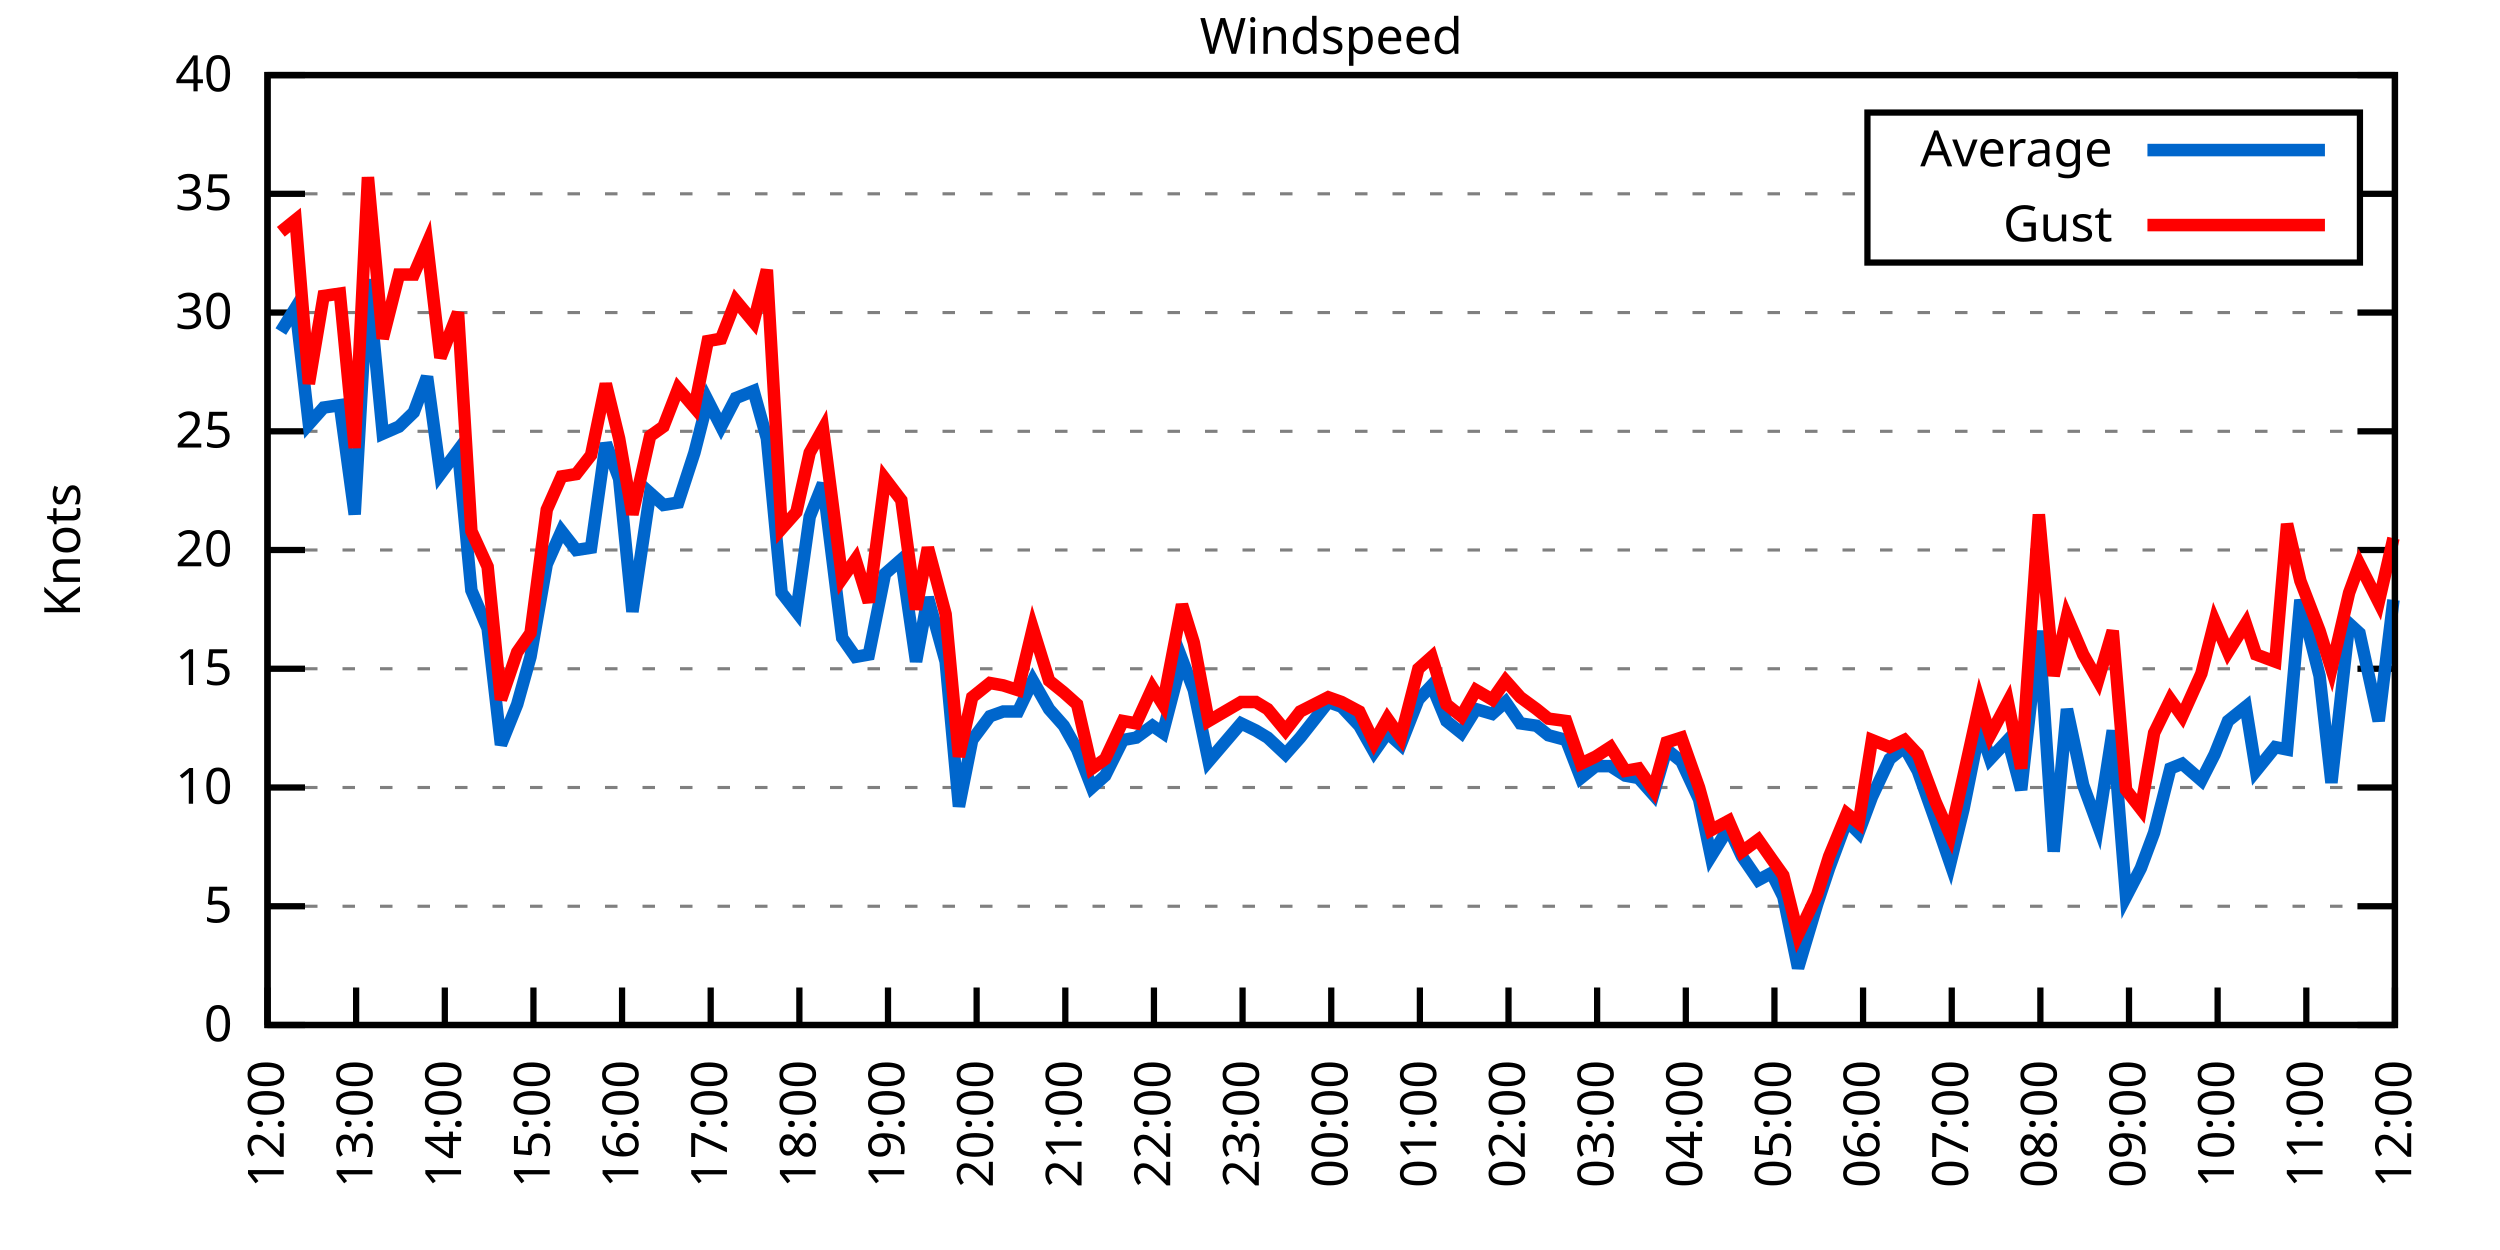
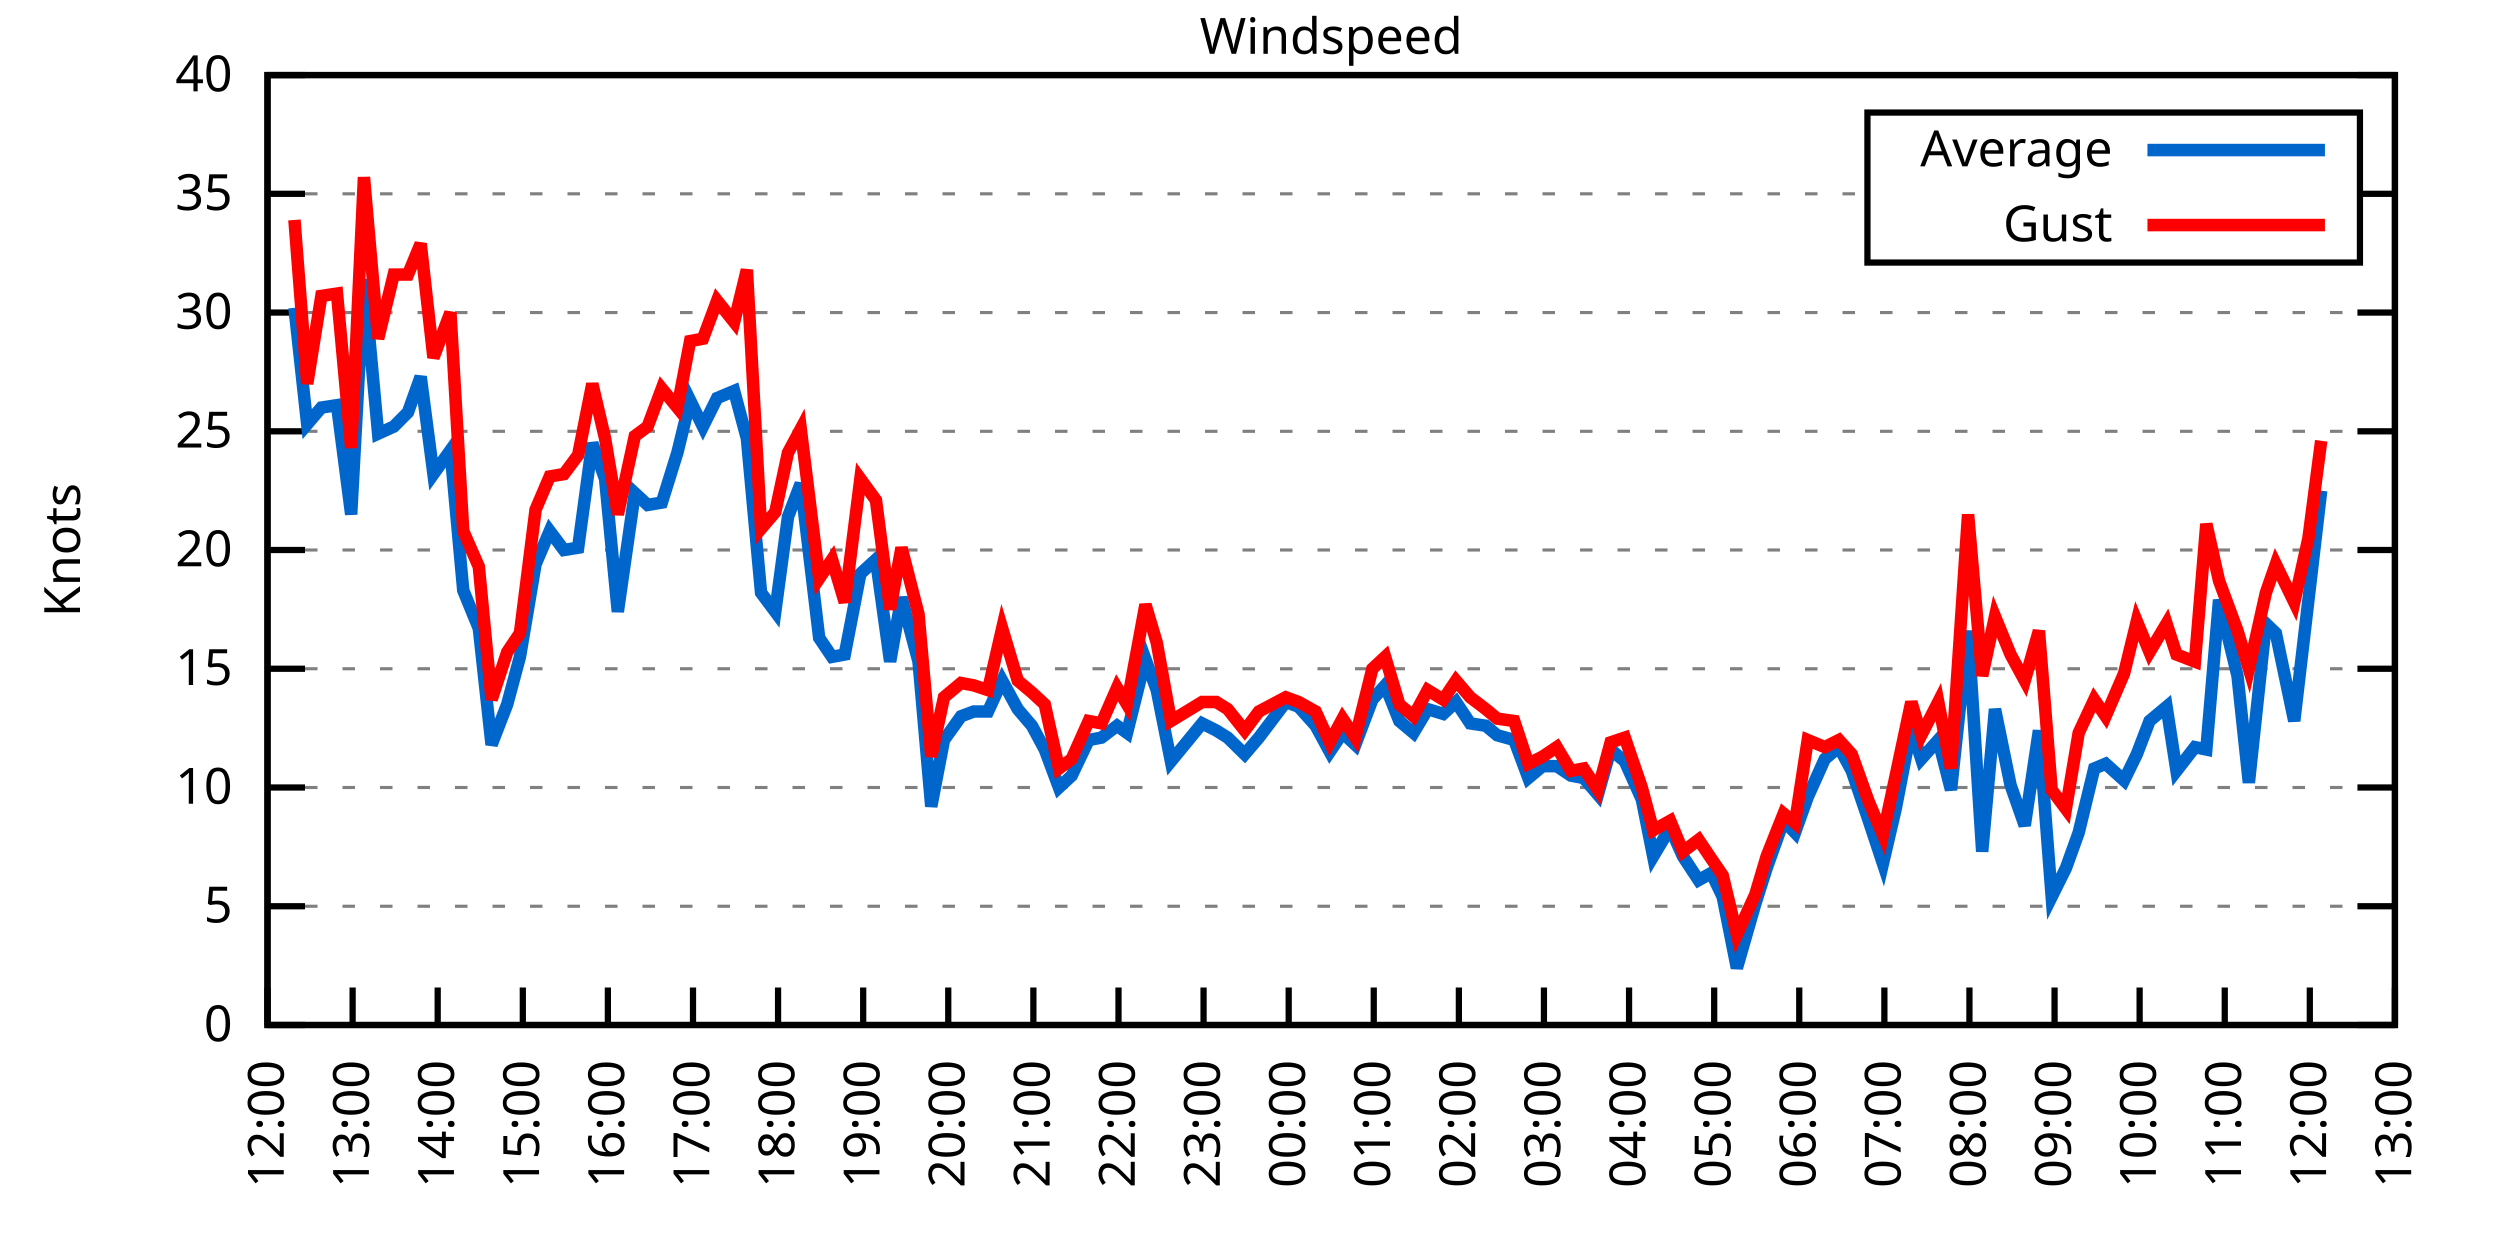
<svg xmlns="http://www.w3.org/2000/svg" xmlns:xlink="http://www.w3.org/1999/xlink" width="400" height="200" viewBox="0 0 400 200">
  <g id="gnuplot_canvas">
    <rect x="0" y="0" width="400" height="200" fill="none" />
    <defs>
      <circle id="gpDot" r="0.5" stroke-width="0.5" stroke="currentColor" />
      <path id="gpPt0" stroke-width="0.333" stroke="currentColor" d="M-1,0 h2 M0,-1 v2" />
      <path id="gpPt1" stroke-width="0.333" stroke="currentColor" d="M-1,-1 L1,1 M1,-1 L-1,1" />
      <path id="gpPt2" stroke-width="0.333" stroke="currentColor" d="M-1,0 L1,0 M0,-1 L0,1 M-1,-1 L1,1 M-1,1 L1,-1" />
      <rect id="gpPt3" stroke-width="0.333" stroke="currentColor" x="-1" y="-1" width="2" height="2" />
      <rect id="gpPt4" stroke-width="0.333" stroke="currentColor" fill="currentColor" x="-1" y="-1" width="2" height="2" />
      <circle id="gpPt5" stroke-width="0.333" stroke="currentColor" cx="0" cy="0" r="1" />
      <use xlink:href="#gpPt5" id="gpPt6" fill="currentColor" stroke="none" />
      <path id="gpPt7" stroke-width="0.333" stroke="currentColor" d="M0,-1.33 L-1.33,0.67 L1.33,0.67 z" />
      <use xlink:href="#gpPt7" id="gpPt8" fill="currentColor" stroke="none" />
      <use xlink:href="#gpPt7" id="gpPt9" stroke="currentColor" transform="rotate(180)" />
      <use xlink:href="#gpPt9" id="gpPt10" fill="currentColor" stroke="none" />
      <use xlink:href="#gpPt3" id="gpPt11" stroke="currentColor" transform="rotate(45)" />
      <use xlink:href="#gpPt11" id="gpPt12" fill="currentColor" stroke="none" />
      <path id="gpPt13" stroke-width="0.333" stroke="currentColor" d="M0,1.330 L1.265,0.411 L0.782,-1.067 L-0.782,-1.076 L-1.265,0.411 z" />
      <use xlink:href="#gpPt13" id="gpPt14" fill="currentColor" stroke="none" />
      <filter id="textbox" filterUnits="objectBoundingBox" x="0" y="0" height="1" width="1">
        <feFlood flood-color="white" flood-opacity="1" result="bgnd" />
        <feComposite in="SourceGraphic" in2="bgnd" operator="atop" />
      </filter>
      <filter id="greybox" filterUnits="objectBoundingBox" x="0" y="0" height="1" width="1">
        <feFlood flood-color="lightgrey" flood-opacity="1" result="grey" />
        <feComposite in="SourceGraphic" in2="grey" operator="atop" />
      </filter>
    </defs>
    <g fill="none" color="white" stroke="currentColor" stroke-width="1.00" stroke-linecap="butt" stroke-linejoin="miter">
</g>
    <g fill="none" color="black" stroke="currentColor" stroke-width="1.00" stroke-linecap="butt" stroke-linejoin="miter">
      <g stroke="none" shape-rendering="crispEdges">
        <polygon fill="rgb(255, 255, 255)" points="42.80,164.00 383.18,164.00 383.18,12.02 42.80,12.02 " />
      </g>
    </g>
    <g fill="none" color="black" stroke="currentColor" stroke-width="1.00" stroke-linecap="butt" stroke-linejoin="miter">
</g>
    <g fill="none" color="black" stroke="black" stroke-width="0.50" stroke-linecap="butt" stroke-linejoin="miter">
</g>
    <g fill="none" color="gray" stroke="currentColor" stroke-width="0.50" stroke-linecap="butt" stroke-linejoin="miter">
      <path stroke="gray" stroke-dasharray="2,4" class="gridline" d="M42.80,164.00 L383.19,164.00  " />
    </g>
    <g fill="none" color="gray" stroke="gray" stroke-width="1.00" stroke-linecap="butt" stroke-linejoin="miter">
</g>
    <g fill="none" color="black" stroke="currentColor" stroke-width="1.00" stroke-linecap="butt" stroke-linejoin="miter">
      <path stroke="black" d="M42.80,164.00 L48.80,164.00 M383.19,164.00 L377.19,164.00  " />
      <g transform="translate(37.20,166.60)" stroke="none" fill="black" font-family="Sans" font-size="8.00" text-anchor="end">
        <text>
          <tspan font-family="Sans"> 0</tspan>
        </text>
      </g>
    </g>
    <g fill="none" color="black" stroke="currentColor" stroke-width="1.00" stroke-linecap="butt" stroke-linejoin="miter">
</g>
    <g fill="none" color="black" stroke="black" stroke-width="0.50" stroke-linecap="butt" stroke-linejoin="miter">
</g>
    <g fill="none" color="gray" stroke="currentColor" stroke-width="0.50" stroke-linecap="butt" stroke-linejoin="miter">
      <path stroke="gray" stroke-dasharray="2,4" class="gridline" d="M42.80,145.00 L383.19,145.00  " />
    </g>
    <g fill="none" color="gray" stroke="gray" stroke-width="1.00" stroke-linecap="butt" stroke-linejoin="miter">
</g>
    <g fill="none" color="black" stroke="currentColor" stroke-width="1.00" stroke-linecap="butt" stroke-linejoin="miter">
      <path stroke="black" d="M42.80,145.00 L48.80,145.00 M383.19,145.00 L377.19,145.00  " />
      <g transform="translate(37.20,147.60)" stroke="none" fill="black" font-family="Sans" font-size="8.00" text-anchor="end">
        <text>
          <tspan font-family="Sans"> 5</tspan>
        </text>
      </g>
    </g>
    <g fill="none" color="black" stroke="currentColor" stroke-width="1.00" stroke-linecap="butt" stroke-linejoin="miter">
</g>
    <g fill="none" color="black" stroke="black" stroke-width="0.50" stroke-linecap="butt" stroke-linejoin="miter">
</g>
    <g fill="none" color="gray" stroke="currentColor" stroke-width="0.50" stroke-linecap="butt" stroke-linejoin="miter">
      <path stroke="gray" stroke-dasharray="2,4" class="gridline" d="M42.80,126.00 L383.19,126.00  " />
    </g>
    <g fill="none" color="gray" stroke="gray" stroke-width="1.00" stroke-linecap="butt" stroke-linejoin="miter">
</g>
    <g fill="none" color="black" stroke="currentColor" stroke-width="1.00" stroke-linecap="butt" stroke-linejoin="miter">
      <path stroke="black" d="M42.80,126.00 L48.80,126.00 M383.19,126.00 L377.19,126.00  " />
      <g transform="translate(37.20,128.60)" stroke="none" fill="black" font-family="Sans" font-size="8.00" text-anchor="end">
        <text>
          <tspan font-family="Sans"> 10</tspan>
        </text>
      </g>
    </g>
    <g fill="none" color="black" stroke="currentColor" stroke-width="1.00" stroke-linecap="butt" stroke-linejoin="miter">
</g>
    <g fill="none" color="black" stroke="black" stroke-width="0.50" stroke-linecap="butt" stroke-linejoin="miter">
</g>
    <g fill="none" color="gray" stroke="currentColor" stroke-width="0.50" stroke-linecap="butt" stroke-linejoin="miter">
      <path stroke="gray" stroke-dasharray="2,4" class="gridline" d="M42.80,107.00 L383.19,107.00  " />
    </g>
    <g fill="none" color="gray" stroke="gray" stroke-width="1.00" stroke-linecap="butt" stroke-linejoin="miter">
</g>
    <g fill="none" color="black" stroke="currentColor" stroke-width="1.00" stroke-linecap="butt" stroke-linejoin="miter">
      <path stroke="black" d="M42.80,107.00 L48.80,107.00 M383.19,107.00 L377.19,107.00  " />
      <g transform="translate(37.20,109.60)" stroke="none" fill="black" font-family="Sans" font-size="8.00" text-anchor="end">
        <text>
          <tspan font-family="Sans"> 15</tspan>
        </text>
      </g>
    </g>
    <g fill="none" color="black" stroke="currentColor" stroke-width="1.00" stroke-linecap="butt" stroke-linejoin="miter">
</g>
    <g fill="none" color="black" stroke="black" stroke-width="0.50" stroke-linecap="butt" stroke-linejoin="miter">
</g>
    <g fill="none" color="gray" stroke="currentColor" stroke-width="0.50" stroke-linecap="butt" stroke-linejoin="miter">
      <path stroke="gray" stroke-dasharray="2,4" class="gridline" d="M42.80,88.00 L383.19,88.00  " />
    </g>
    <g fill="none" color="gray" stroke="gray" stroke-width="1.00" stroke-linecap="butt" stroke-linejoin="miter">
</g>
    <g fill="none" color="black" stroke="currentColor" stroke-width="1.00" stroke-linecap="butt" stroke-linejoin="miter">
      <path stroke="black" d="M42.80,88.00 L48.80,88.00 M383.19,88.00 L377.19,88.00  " />
      <g transform="translate(37.20,90.60)" stroke="none" fill="black" font-family="Sans" font-size="8.00" text-anchor="end">
        <text>
          <tspan font-family="Sans"> 20</tspan>
        </text>
      </g>
    </g>
    <g fill="none" color="black" stroke="currentColor" stroke-width="1.00" stroke-linecap="butt" stroke-linejoin="miter">
</g>
    <g fill="none" color="black" stroke="black" stroke-width="0.50" stroke-linecap="butt" stroke-linejoin="miter">
</g>
    <g fill="none" color="gray" stroke="currentColor" stroke-width="0.50" stroke-linecap="butt" stroke-linejoin="miter">
      <path stroke="gray" stroke-dasharray="2,4" class="gridline" d="M42.80,69.01 L383.19,69.01  " />
    </g>
    <g fill="none" color="gray" stroke="gray" stroke-width="1.00" stroke-linecap="butt" stroke-linejoin="miter">
</g>
    <g fill="none" color="black" stroke="currentColor" stroke-width="1.00" stroke-linecap="butt" stroke-linejoin="miter">
      <path stroke="black" d="M42.80,69.01 L48.80,69.01 M383.19,69.01 L377.19,69.01  " />
      <g transform="translate(37.20,71.61)" stroke="none" fill="black" font-family="Sans" font-size="8.00" text-anchor="end">
        <text>
          <tspan font-family="Sans"> 25</tspan>
        </text>
      </g>
    </g>
    <g fill="none" color="black" stroke="currentColor" stroke-width="1.00" stroke-linecap="butt" stroke-linejoin="miter">
</g>
    <g fill="none" color="black" stroke="black" stroke-width="0.50" stroke-linecap="butt" stroke-linejoin="miter">
</g>
    <g fill="none" color="gray" stroke="currentColor" stroke-width="0.50" stroke-linecap="butt" stroke-linejoin="miter">
      <path stroke="gray" stroke-dasharray="2,4" class="gridline" d="M42.80,50.01 L383.19,50.01  " />
    </g>
    <g fill="none" color="gray" stroke="gray" stroke-width="1.00" stroke-linecap="butt" stroke-linejoin="miter">
</g>
    <g fill="none" color="black" stroke="currentColor" stroke-width="1.00" stroke-linecap="butt" stroke-linejoin="miter">
      <path stroke="black" d="M42.80,50.01 L48.80,50.01 M383.19,50.01 L377.19,50.01  " />
      <g transform="translate(37.20,52.61)" stroke="none" fill="black" font-family="Sans" font-size="8.00" text-anchor="end">
        <text>
          <tspan font-family="Sans"> 30</tspan>
        </text>
      </g>
    </g>
    <g fill="none" color="black" stroke="currentColor" stroke-width="1.00" stroke-linecap="butt" stroke-linejoin="miter">
</g>
    <g fill="none" color="black" stroke="black" stroke-width="0.50" stroke-linecap="butt" stroke-linejoin="miter">
</g>
    <g fill="none" color="gray" stroke="currentColor" stroke-width="0.50" stroke-linecap="butt" stroke-linejoin="miter">
      <path stroke="gray" stroke-dasharray="2,4" class="gridline" d="M42.80,31.01 L298.79,31.01 M377.59,31.01 L383.19,31.01  " />
    </g>
    <g fill="none" color="gray" stroke="gray" stroke-width="1.00" stroke-linecap="butt" stroke-linejoin="miter">
</g>
    <g fill="none" color="black" stroke="currentColor" stroke-width="1.00" stroke-linecap="butt" stroke-linejoin="miter">
      <path stroke="black" d="M42.80,31.01 L48.80,31.01 M383.19,31.01 L377.19,31.01  " />
      <g transform="translate(37.20,33.61)" stroke="none" fill="black" font-family="Sans" font-size="8.00" text-anchor="end">
        <text>
          <tspan font-family="Sans"> 35</tspan>
        </text>
      </g>
    </g>
    <g fill="none" color="black" stroke="currentColor" stroke-width="1.00" stroke-linecap="butt" stroke-linejoin="miter">
</g>
    <g fill="none" color="black" stroke="black" stroke-width="0.50" stroke-linecap="butt" stroke-linejoin="miter">
</g>
    <g fill="none" color="gray" stroke="currentColor" stroke-width="0.50" stroke-linecap="butt" stroke-linejoin="miter">
      <path stroke="gray" stroke-dasharray="2,4" class="gridline" d="M42.80,12.01 L383.19,12.01  " />
    </g>
    <g fill="none" color="gray" stroke="gray" stroke-width="1.00" stroke-linecap="butt" stroke-linejoin="miter">
</g>
    <g fill="none" color="black" stroke="currentColor" stroke-width="1.00" stroke-linecap="butt" stroke-linejoin="miter">
      <path stroke="black" d="M42.80,12.01 L48.80,12.01 M383.19,12.01 L377.19,12.01  " />
      <g transform="translate(37.20,14.61)" stroke="none" fill="black" font-family="Sans" font-size="8.00" text-anchor="end">
        <text>
          <tspan font-family="Sans"> 40</tspan>
        </text>
      </g>
    </g>
    <g fill="none" color="black" stroke="currentColor" stroke-width="1.00" stroke-linecap="butt" stroke-linejoin="miter">
      <path stroke="black" d="M42.80,164.00 L42.80,158.00  " />
      <g transform="translate(45.40,169.60) rotate(270.00)" stroke="none" fill="black" font-family="Sans" font-size="8.00" text-anchor="end">
        <text>
          <tspan font-family="Sans">12:00</tspan>
        </text>
      </g>
    </g>
    <g fill="none" color="black" stroke="currentColor" stroke-width="1.00" stroke-linecap="butt" stroke-linejoin="miter">
-       <path stroke="black" d="M56.98,164.00 L56.98,158.00  " />
-       <g transform="translate(59.58,169.60) rotate(270.00)" stroke="none" fill="black" font-family="Sans" font-size="8.00" text-anchor="end">
+       <path stroke="black" d="M56.42,164.00 L56.42,158.00  " />
+       <g transform="translate(59.02,169.60) rotate(270.00)" stroke="none" fill="black" font-family="Sans" font-size="8.00" text-anchor="end">
        <text>
          <tspan font-family="Sans">13:00</tspan>
        </text>
      </g>
    </g>
    <g fill="none" color="black" stroke="currentColor" stroke-width="1.00" stroke-linecap="butt" stroke-linejoin="miter">
-       <path stroke="black" d="M71.17,164.00 L71.17,158.00  " />
-       <g transform="translate(73.77,169.60) rotate(270.00)" stroke="none" fill="black" font-family="Sans" font-size="8.00" text-anchor="end">
+       <path stroke="black" d="M70.03,164.00 L70.03,158.00  " />
+       <g transform="translate(72.63,169.60) rotate(270.00)" stroke="none" fill="black" font-family="Sans" font-size="8.00" text-anchor="end">
        <text>
          <tspan font-family="Sans">14:00</tspan>
        </text>
      </g>
    </g>
    <g fill="none" color="black" stroke="currentColor" stroke-width="1.00" stroke-linecap="butt" stroke-linejoin="miter">
-       <path stroke="black" d="M85.35,164.00 L85.35,158.00  " />
-       <g transform="translate(87.95,169.60) rotate(270.00)" stroke="none" fill="black" font-family="Sans" font-size="8.00" text-anchor="end">
+       <path stroke="black" d="M83.65,164.00 L83.65,158.00  " />
+       <g transform="translate(86.25,169.60) rotate(270.00)" stroke="none" fill="black" font-family="Sans" font-size="8.00" text-anchor="end">
        <text>
          <tspan font-family="Sans">15:00</tspan>
        </text>
      </g>
    </g>
    <g fill="none" color="black" stroke="currentColor" stroke-width="1.00" stroke-linecap="butt" stroke-linejoin="miter">
-       <path stroke="black" d="M99.53,164.00 L99.53,158.00  " />
-       <g transform="translate(102.13,169.60) rotate(270.00)" stroke="none" fill="black" font-family="Sans" font-size="8.00" text-anchor="end">
+       <path stroke="black" d="M97.26,164.00 L97.26,158.00  " />
+       <g transform="translate(99.86,169.60) rotate(270.00)" stroke="none" fill="black" font-family="Sans" font-size="8.00" text-anchor="end">
        <text>
          <tspan font-family="Sans">16:00</tspan>
        </text>
      </g>
    </g>
    <g fill="none" color="black" stroke="currentColor" stroke-width="1.00" stroke-linecap="butt" stroke-linejoin="miter">
-       <path stroke="black" d="M113.71,164.00 L113.71,158.00  " />
-       <g transform="translate(116.31,169.60) rotate(270.00)" stroke="none" fill="black" font-family="Sans" font-size="8.00" text-anchor="end">
+       <path stroke="black" d="M110.88,164.00 L110.88,158.00  " />
+       <g transform="translate(113.48,169.60) rotate(270.00)" stroke="none" fill="black" font-family="Sans" font-size="8.00" text-anchor="end">
        <text>
          <tspan font-family="Sans">17:00</tspan>
        </text>
      </g>
    </g>
    <g fill="none" color="black" stroke="currentColor" stroke-width="1.00" stroke-linecap="butt" stroke-linejoin="miter">
-       <path stroke="black" d="M127.90,164.00 L127.90,158.00  " />
-       <g transform="translate(130.50,169.60) rotate(270.00)" stroke="none" fill="black" font-family="Sans" font-size="8.00" text-anchor="end">
+       <path stroke="black" d="M124.49,164.00 L124.49,158.00  " />
+       <g transform="translate(127.09,169.60) rotate(270.00)" stroke="none" fill="black" font-family="Sans" font-size="8.00" text-anchor="end">
        <text>
          <tspan font-family="Sans">18:00</tspan>
        </text>
      </g>
    </g>
    <g fill="none" color="black" stroke="currentColor" stroke-width="1.00" stroke-linecap="butt" stroke-linejoin="miter">
-       <path stroke="black" d="M142.08,164.00 L142.08,158.00  " />
-       <g transform="translate(144.68,169.60) rotate(270.00)" stroke="none" fill="black" font-family="Sans" font-size="8.00" text-anchor="end">
+       <path stroke="black" d="M138.11,164.00 L138.11,158.00  " />
+       <g transform="translate(140.71,169.60) rotate(270.00)" stroke="none" fill="black" font-family="Sans" font-size="8.00" text-anchor="end">
        <text>
          <tspan font-family="Sans">19:00</tspan>
        </text>
      </g>
    </g>
    <g fill="none" color="black" stroke="currentColor" stroke-width="1.00" stroke-linecap="butt" stroke-linejoin="miter">
-       <path stroke="black" d="M156.26,164.00 L156.26,158.00  " />
-       <g transform="translate(158.86,169.60) rotate(270.00)" stroke="none" fill="black" font-family="Sans" font-size="8.00" text-anchor="end">
+       <path stroke="black" d="M151.72,164.00 L151.72,158.00  " />
+       <g transform="translate(154.32,169.60) rotate(270.00)" stroke="none" fill="black" font-family="Sans" font-size="8.00" text-anchor="end">
        <text>
          <tspan font-family="Sans">20:00</tspan>
        </text>
      </g>
    </g>
    <g fill="none" color="black" stroke="currentColor" stroke-width="1.00" stroke-linecap="butt" stroke-linejoin="miter">
-       <path stroke="black" d="M170.45,164.00 L170.45,158.00  " />
-       <g transform="translate(173.05,169.60) rotate(270.00)" stroke="none" fill="black" font-family="Sans" font-size="8.00" text-anchor="end">
+       <path stroke="black" d="M165.34,164.00 L165.34,158.00  " />
+       <g transform="translate(167.94,169.60) rotate(270.00)" stroke="none" fill="black" font-family="Sans" font-size="8.00" text-anchor="end">
        <text>
          <tspan font-family="Sans">21:00</tspan>
        </text>
      </g>
    </g>
    <g fill="none" color="black" stroke="currentColor" stroke-width="1.00" stroke-linecap="butt" stroke-linejoin="miter">
-       <path stroke="black" d="M184.63,164.00 L184.63,158.00  " />
-       <g transform="translate(187.23,169.60) rotate(270.00)" stroke="none" fill="black" font-family="Sans" font-size="8.00" text-anchor="end">
+       <path stroke="black" d="M178.96,164.00 L178.96,158.00  " />
+       <g transform="translate(181.56,169.60) rotate(270.00)" stroke="none" fill="black" font-family="Sans" font-size="8.00" text-anchor="end">
        <text>
          <tspan font-family="Sans">22:00</tspan>
        </text>
      </g>
    </g>
    <g fill="none" color="black" stroke="currentColor" stroke-width="1.00" stroke-linecap="butt" stroke-linejoin="miter">
-       <path stroke="black" d="M198.81,164.00 L198.81,158.00  " />
-       <g transform="translate(201.41,169.60) rotate(270.00)" stroke="none" fill="black" font-family="Sans" font-size="8.00" text-anchor="end">
+       <path stroke="black" d="M192.57,164.00 L192.57,158.00  " />
+       <g transform="translate(195.17,169.60) rotate(270.00)" stroke="none" fill="black" font-family="Sans" font-size="8.00" text-anchor="end">
        <text>
          <tspan font-family="Sans">23:00</tspan>
        </text>
      </g>
    </g>
    <g fill="none" color="black" stroke="currentColor" stroke-width="1.00" stroke-linecap="butt" stroke-linejoin="miter">
-       <path stroke="black" d="M213.00,164.00 L213.00,158.00  " />
-       <g transform="translate(215.60,169.60) rotate(270.00)" stroke="none" fill="black" font-family="Sans" font-size="8.00" text-anchor="end">
+       <path stroke="black" d="M206.19,164.00 L206.19,158.00  " />
+       <g transform="translate(208.79,169.60) rotate(270.00)" stroke="none" fill="black" font-family="Sans" font-size="8.00" text-anchor="end">
        <text>
          <tspan font-family="Sans">00:00</tspan>
        </text>
      </g>
    </g>
    <g fill="none" color="black" stroke="currentColor" stroke-width="1.00" stroke-linecap="butt" stroke-linejoin="miter">
-       <path stroke="black" d="M227.18,164.00 L227.18,158.00  " />
-       <g transform="translate(229.78,169.60) rotate(270.00)" stroke="none" fill="black" font-family="Sans" font-size="8.00" text-anchor="end">
+       <path stroke="black" d="M219.80,164.00 L219.80,158.00  " />
+       <g transform="translate(222.40,169.60) rotate(270.00)" stroke="none" fill="black" font-family="Sans" font-size="8.00" text-anchor="end">
        <text>
          <tspan font-family="Sans">01:00</tspan>
        </text>
      </g>
    </g>
    <g fill="none" color="black" stroke="currentColor" stroke-width="1.00" stroke-linecap="butt" stroke-linejoin="miter">
-       <path stroke="black" d="M241.36,164.00 L241.36,158.00  " />
-       <g transform="translate(243.96,169.60) rotate(270.00)" stroke="none" fill="black" font-family="Sans" font-size="8.00" text-anchor="end">
+       <path stroke="black" d="M233.42,164.00 L233.42,158.00  " />
+       <g transform="translate(236.02,169.60) rotate(270.00)" stroke="none" fill="black" font-family="Sans" font-size="8.00" text-anchor="end">
        <text>
          <tspan font-family="Sans">02:00</tspan>
        </text>
      </g>
    </g>
    <g fill="none" color="black" stroke="currentColor" stroke-width="1.00" stroke-linecap="butt" stroke-linejoin="miter">
-       <path stroke="black" d="M255.54,164.00 L255.54,158.00  " />
-       <g transform="translate(258.14,169.60) rotate(270.00)" stroke="none" fill="black" font-family="Sans" font-size="8.00" text-anchor="end">
+       <path stroke="black" d="M247.03,164.00 L247.03,158.00  " />
+       <g transform="translate(249.63,169.60) rotate(270.00)" stroke="none" fill="black" font-family="Sans" font-size="8.00" text-anchor="end">
        <text>
          <tspan font-family="Sans">03:00</tspan>
        </text>
      </g>
    </g>
    <g fill="none" color="black" stroke="currentColor" stroke-width="1.00" stroke-linecap="butt" stroke-linejoin="miter">
-       <path stroke="black" d="M269.73,164.00 L269.73,158.00  " />
-       <g transform="translate(272.33,169.60) rotate(270.00)" stroke="none" fill="black" font-family="Sans" font-size="8.00" text-anchor="end">
+       <path stroke="black" d="M260.65,164.00 L260.65,158.00  " />
+       <g transform="translate(263.25,169.60) rotate(270.00)" stroke="none" fill="black" font-family="Sans" font-size="8.00" text-anchor="end">
        <text>
          <tspan font-family="Sans">04:00</tspan>
        </text>
      </g>
    </g>
    <g fill="none" color="black" stroke="currentColor" stroke-width="1.00" stroke-linecap="butt" stroke-linejoin="miter">
-       <path stroke="black" d="M283.91,164.00 L283.91,158.00  " />
-       <g transform="translate(286.51,169.60) rotate(270.00)" stroke="none" fill="black" font-family="Sans" font-size="8.00" text-anchor="end">
+       <path stroke="black" d="M274.27,164.00 L274.27,158.00  " />
+       <g transform="translate(276.87,169.60) rotate(270.00)" stroke="none" fill="black" font-family="Sans" font-size="8.00" text-anchor="end">
        <text>
          <tspan font-family="Sans">05:00</tspan>
        </text>
      </g>
    </g>
    <g fill="none" color="black" stroke="currentColor" stroke-width="1.00" stroke-linecap="butt" stroke-linejoin="miter">
-       <path stroke="black" d="M298.09,164.00 L298.09,158.00  " />
-       <g transform="translate(300.69,169.60) rotate(270.00)" stroke="none" fill="black" font-family="Sans" font-size="8.00" text-anchor="end">
+       <path stroke="black" d="M287.88,164.00 L287.88,158.00  " />
+       <g transform="translate(290.48,169.60) rotate(270.00)" stroke="none" fill="black" font-family="Sans" font-size="8.00" text-anchor="end">
        <text>
          <tspan font-family="Sans">06:00</tspan>
        </text>
      </g>
    </g>
    <g fill="none" color="black" stroke="currentColor" stroke-width="1.00" stroke-linecap="butt" stroke-linejoin="miter">
-       <path stroke="black" d="M312.28,164.00 L312.28,158.00  " />
-       <g transform="translate(314.88,169.60) rotate(270.00)" stroke="none" fill="black" font-family="Sans" font-size="8.00" text-anchor="end">
+       <path stroke="black" d="M301.50,164.00 L301.50,158.00  " />
+       <g transform="translate(304.10,169.60) rotate(270.00)" stroke="none" fill="black" font-family="Sans" font-size="8.00" text-anchor="end">
        <text>
          <tspan font-family="Sans">07:00</tspan>
        </text>
      </g>
    </g>
    <g fill="none" color="black" stroke="currentColor" stroke-width="1.00" stroke-linecap="butt" stroke-linejoin="miter">
-       <path stroke="black" d="M326.46,164.00 L326.46,158.00  " />
-       <g transform="translate(329.06,169.60) rotate(270.00)" stroke="none" fill="black" font-family="Sans" font-size="8.00" text-anchor="end">
+       <path stroke="black" d="M315.11,164.00 L315.11,158.00  " />
+       <g transform="translate(317.71,169.60) rotate(270.00)" stroke="none" fill="black" font-family="Sans" font-size="8.00" text-anchor="end">
        <text>
          <tspan font-family="Sans">08:00</tspan>
        </text>
      </g>
    </g>
    <g fill="none" color="black" stroke="currentColor" stroke-width="1.00" stroke-linecap="butt" stroke-linejoin="miter">
-       <path stroke="black" d="M340.64,164.00 L340.64,158.00  " />
-       <g transform="translate(343.24,169.60) rotate(270.00)" stroke="none" fill="black" font-family="Sans" font-size="8.00" text-anchor="end">
+       <path stroke="black" d="M328.73,164.00 L328.73,158.00  " />
+       <g transform="translate(331.33,169.60) rotate(270.00)" stroke="none" fill="black" font-family="Sans" font-size="8.00" text-anchor="end">
        <text>
          <tspan font-family="Sans">09:00</tspan>
        </text>
      </g>
    </g>
    <g fill="none" color="black" stroke="currentColor" stroke-width="1.00" stroke-linecap="butt" stroke-linejoin="miter">
-       <path stroke="black" d="M354.82,164.00 L354.82,158.00  " />
-       <g transform="translate(357.42,169.60) rotate(270.00)" stroke="none" fill="black" font-family="Sans" font-size="8.00" text-anchor="end">
+       <path stroke="black" d="M342.34,164.00 L342.34,158.00  " />
+       <g transform="translate(344.94,169.60) rotate(270.00)" stroke="none" fill="black" font-family="Sans" font-size="8.00" text-anchor="end">
        <text>
          <tspan font-family="Sans">10:00</tspan>
        </text>
      </g>
    </g>
    <g fill="none" color="black" stroke="currentColor" stroke-width="1.00" stroke-linecap="butt" stroke-linejoin="miter">
-       <path stroke="black" d="M369.01,164.00 L369.01,158.00  " />
-       <g transform="translate(371.61,169.60) rotate(270.00)" stroke="none" fill="black" font-family="Sans" font-size="8.00" text-anchor="end">
+       <path stroke="black" d="M355.96,164.00 L355.96,158.00  " />
+       <g transform="translate(358.56,169.60) rotate(270.00)" stroke="none" fill="black" font-family="Sans" font-size="8.00" text-anchor="end">
        <text>
          <tspan font-family="Sans">11:00</tspan>
+         </text>
+       </g>
+     </g>
+     <g fill="none" color="black" stroke="currentColor" stroke-width="1.00" stroke-linecap="butt" stroke-linejoin="miter">
+       <path stroke="black" d="M369.57,164.00 L369.57,158.00  " />
+       <g transform="translate(372.17,169.60) rotate(270.00)" stroke="none" fill="black" font-family="Sans" font-size="8.00" text-anchor="end">
+         <text>
+           <tspan font-family="Sans">12:00</tspan>
        </text>
      </g>
    </g>
    <g fill="none" color="black" stroke="currentColor" stroke-width="1.00" stroke-linecap="butt" stroke-linejoin="miter">
      <path stroke="black" d="M383.19,164.00 L383.19,158.00  " />
      <g transform="translate(385.79,169.60) rotate(270.00)" stroke="none" fill="black" font-family="Sans" font-size="8.00" text-anchor="end">
        <text>
-           <tspan font-family="Sans">12:00</tspan>
+           <tspan font-family="Sans">13:00</tspan>
        </text>
      </g>
    </g>
    <g fill="none" color="black" stroke="currentColor" stroke-width="1.00" stroke-linecap="butt" stroke-linejoin="miter">
</g>
    <g fill="none" color="black" stroke="currentColor" stroke-width="1.00" stroke-linecap="butt" stroke-linejoin="miter">
      <path stroke="black" d="M42.80,12.01 L42.80,164.00 L383.19,164.00 L383.19,12.01 L42.80,12.01 Z  " />
    </g>
    <g fill="none" color="black" stroke="currentColor" stroke-width="1.00" stroke-linecap="butt" stroke-linejoin="miter">
</g>
    <g fill="none" color="black" stroke="currentColor" stroke-width="1.00" stroke-linecap="butt" stroke-linejoin="miter">
      <path stroke="black" d="M298.79,42.01 L298.79,18.01 L377.59,18.01 L377.59,42.01 L298.79,42.01 Z  " />
    </g>
    <g id="Windspeed_plot_1">
      <g fill="none" color="white" stroke="black" stroke-width="2.00" stroke-linecap="butt" stroke-linejoin="miter">
</g>
      <g fill="none" color="black" stroke="currentColor" stroke-width="2.00" stroke-linecap="butt" stroke-linejoin="miter">
        <g transform="translate(337.99,26.61)" stroke="none" fill="black" font-family="Sans" font-size="8.00" text-anchor="end">
          <text>
            <tspan font-family="Sans">Average</tspan>
          </text>
        </g>
      </g>
      <g fill="none" color="black" stroke="currentColor" stroke-width="2.00" stroke-linecap="butt" stroke-linejoin="miter">
-         <path stroke="rgb(  0, 102, 204)" d="M343.59,24.01 L371.99,24.01 M44.93,53.05 L47.29,49.25 L49.42,67.87 L51.78,65.21 L54.38,64.83 L56.75,82.31   L58.87,44.69 L61.24,69.39 L63.84,68.25 L66.20,65.97 L68.33,60.27 L70.46,75.85 L73.29,72.05 L75.42,94.46   L78.02,100.54 L80.15,119.16 L82.75,112.70 L84.88,105.10 L87.48,90.28 L89.84,84.97 L92.20,88.00 L94.57,87.63   L96.93,70.91 L99.06,76.61 L101.19,97.88 L104.02,78.89 L106.15,80.79 L108.51,80.41 L111.11,72.43 L113.24,64.07   L115.37,68.25 L117.73,63.69 L120.57,62.55 L122.70,70.15 L125.06,94.84 L127.42,97.88 L129.55,82.69 L131.68,77.37   L134.75,102.06 L136.88,105.10 L139.01,104.72 L141.61,91.80 L144.21,89.52 L146.57,105.86 L148.46,95.60 L151.30,105.86   L153.43,129.04 L155.55,118.40 L158.39,114.60 L160.52,113.84 L162.88,113.84 L165.25,108.90 L167.85,113.46 L170.21,116.12   L172.34,119.92 L174.70,126.00 L176.83,124.10 L179.67,118.40 L181.79,118.02 L184.39,116.12 L186.05,117.26 L189.12,105.48   L191.01,110.42 L193.38,121.82 L198.58,115.74 L200.94,116.88 L202.83,118.02 L205.67,120.68 L208.03,118.02 L212.52,112.32   L214.65,113.08 L217.49,116.12 L219.85,120.30 L221.98,117.26 L224.10,119.16 L226.94,111.94 L229.07,109.66 L231.43,115.36   L233.80,117.26 L236.16,113.46 L238.76,114.22 L240.89,112.32 L243.25,115.74 L245.85,116.12 L247.74,117.64 L250.58,118.40   L252.94,124.48 L255.31,122.58 L257.67,122.58 L260.04,124.10 L262.16,124.48 L264.53,127.14 L266.65,119.92 L269.02,121.82   L271.85,127.90 L273.75,137.02 L276.58,132.46 L278.71,137.02 L281.31,140.82 L283.44,139.68 L285.33,143.48 L287.69,154.88   L290.76,144.62 L292.66,138.92 L295.49,131.32 L297.38,133.22 L299.51,127.52 L302.35,121.44 L304.71,119.54 L306.84,123.34   L309.68,131.32 L312.04,138.16 L314.17,129.42 L316.77,116.50 L318.42,121.44 L321.26,118.40 L323.39,126.38 L326.22,100.92   L328.59,136.26 L330.71,113.46 L333.31,125.62 L335.68,132.08 L338.04,116.88 L340.17,143.48 L342.53,138.92 L344.66,133.22   L347.26,122.96 L349.15,122.20 L352.22,124.86 L354.35,120.68 L356.48,115.36 L359.32,113.08 L360.97,123.34 L364.04,119.54   L365.93,119.92 L368.06,95.98 L371.13,108.14 L373.03,125.24 L375.86,99.78 L377.52,101.30 L380.59,115.36 L382.95,95.98    " />
+         <path stroke="rgb(  0, 102, 204)" d="M343.59,24.01 L371.99,24.01 M47.11,49.25 L49.15,67.87 L51.42,65.21 L53.92,64.83 L56.19,82.31 L58.23,44.69   L60.50,69.39 L63.00,68.25 L65.27,65.97 L67.31,60.27 L69.35,75.85 L72.07,72.05 L74.12,94.46 L76.61,100.54   L78.65,119.16 L81.15,112.70 L83.19,105.10 L85.69,90.28 L87.96,84.97 L90.23,88.00 L92.50,87.63 L94.77,70.91   L96.81,76.61 L98.85,97.88 L101.57,78.89 L103.62,80.79 L105.89,80.41 L108.38,72.43 L110.42,64.07 L112.47,68.25   L114.74,63.69 L117.46,62.55 L119.50,70.15 L121.77,94.84 L124.04,97.88 L126.08,82.69 L128.12,77.37 L131.07,102.06   L133.12,105.10 L135.16,104.72 L137.66,91.80 L140.15,89.52 L142.42,105.86 L144.24,95.60 L146.96,105.86 L149.00,129.04   L151.04,118.40 L153.77,114.60 L155.81,113.84 L158.08,113.84 L160.35,108.90 L162.84,113.46 L165.11,116.12 L167.16,119.92   L169.43,126.00 L171.47,124.10 L174.19,118.40 L176.23,118.02 L178.73,116.12 L180.32,117.26 L183.27,105.48 L185.08,110.42   L187.35,121.82 L192.34,115.74 L194.61,116.88 L196.43,118.02 L199.15,120.68 L201.42,118.02 L205.73,112.32 L207.78,113.08   L210.50,116.12 L212.77,120.30 L214.81,117.26 L216.85,119.16 L219.58,111.94 L221.62,109.66 L223.89,115.36 L226.16,117.26   L228.43,113.46 L230.92,114.22 L232.96,112.32 L235.23,115.74 L237.73,116.12 L239.55,117.64 L242.27,118.40 L244.54,124.48   L246.81,122.58 L249.08,122.58 L251.35,124.10 L253.39,124.48 L255.66,127.14 L257.70,119.92 L259.97,121.82 L262.69,127.90   L264.51,137.02 L267.23,132.46 L269.27,137.02 L271.77,140.82 L273.81,139.68 L275.63,143.48 L277.90,154.88 L280.85,144.62   L282.66,138.92 L285.38,131.32 L287.20,133.22 L289.24,127.52 L291.97,121.44 L294.23,119.54 L296.28,123.34 L299.00,131.32   L301.27,138.16 L303.31,129.42 L305.81,116.50 L307.40,121.44 L310.12,118.40 L312.16,126.38 L314.89,100.92 L317.15,136.26   L319.20,113.46 L321.69,125.62 L323.96,132.08 L326.23,116.88 L328.27,143.48 L330.54,138.92 L332.59,133.22 L335.08,122.96   L336.90,122.20 L339.85,124.86 L341.89,120.68 L343.93,115.36 L346.65,113.08 L348.24,123.34 L351.19,119.54 L353.01,119.92   L355.05,95.98 L358.00,108.14 L359.82,125.24 L362.54,99.78 L364.13,101.30 L367.08,115.36 L369.35,95.98 L371.39,78.51    " />
      </g>
    </g>
    <g id="Windspeed_plot_2">
      <g fill="none" color="black" stroke="currentColor" stroke-width="2.00" stroke-linecap="butt" stroke-linejoin="miter">
        <g transform="translate(337.99,38.61)" stroke="none" fill="black" font-family="Sans" font-size="8.00" text-anchor="end">
          <text>
            <tspan font-family="Sans">Gust</tspan>
          </text>
        </g>
      </g>
      <g fill="none" color="black" stroke="currentColor" stroke-width="2.00" stroke-linecap="butt" stroke-linejoin="miter">
-         <path stroke="rgb(255,   0,   0)" d="M343.59,36.01 L371.99,36.01 M44.93,37.09 L47.29,35.19 L49.42,61.41 L51.78,47.35 L54.38,46.97 L56.75,71.67   L58.87,28.35 L61.24,54.19 L63.84,43.93 L66.20,43.93 L68.33,38.99 L70.46,57.23 L73.29,50.01 L75.42,84.97   L78.02,90.66 L80.15,111.94 L82.75,104.34 L84.88,101.30 L87.48,81.55 L89.84,76.23 L92.20,75.85 L94.57,72.81   L96.93,61.41 L99.06,70.15 L101.19,82.31 L104.02,69.77 L106.15,68.25 L108.51,62.17 L111.11,65.21 L113.24,54.57   L115.37,54.19 L117.73,48.11 L120.57,51.53 L122.70,43.17 L125.06,84.59 L127.42,81.93 L129.55,72.43 L131.68,68.63   L134.75,92.56 L136.88,89.52 L139.01,96.36 L141.61,76.61 L144.21,80.03 L146.57,97.50 L148.46,87.63 L151.30,98.26   L153.43,121.06 L155.55,111.56 L158.39,109.28 L160.52,109.66 L162.88,110.42 L165.25,100.54 L167.85,108.90 L170.21,110.80   L172.34,112.70 L174.70,122.96 L176.83,121.44 L179.67,115.36 L181.79,115.74 L184.39,110.04 L186.05,112.70 L189.12,96.74   L191.01,102.82 L193.38,115.36 L198.58,112.32 L200.94,112.32 L202.83,113.46 L205.67,116.88 L208.03,113.84 L212.52,111.56   L214.65,112.32 L217.49,113.84 L219.85,118.78 L221.98,114.98 L224.10,118.02 L226.94,107.00 L229.07,105.10 L231.43,112.70   L233.80,114.60 L236.16,110.42 L238.76,111.94 L240.89,108.90 L243.25,111.56 L245.85,113.46 L247.74,114.98 L250.58,115.36   L252.94,122.20 L255.31,121.06 L257.67,119.54 L260.04,123.34 L262.16,122.96 L264.53,126.38 L266.65,118.78 L269.02,118.02   L271.85,126.00 L273.75,132.84 L276.58,131.32 L278.71,136.26 L281.31,134.36 L283.44,137.40 L285.33,140.06 L287.69,149.56   L290.76,143.10 L292.66,137.02 L295.49,130.18 L297.38,131.70 L299.51,118.40 L302.35,119.54 L304.71,118.40 L306.84,120.68   L309.68,128.28 L312.04,133.60 L314.17,124.10 L316.77,112.32 L318.42,117.64 L321.26,112.32 L323.39,122.96 L326.22,82.31   L328.59,108.14 L330.71,98.64 L333.31,104.72 L335.68,108.90 L338.04,100.92 L340.17,126.38 L342.53,129.42 L344.66,117.26   L347.26,111.94 L349.15,114.60 L352.22,107.76 L354.35,99.40 L356.48,104.34 L359.32,99.78 L360.97,104.72 L364.04,105.86   L365.93,83.83 L368.06,92.94 L371.13,100.92 L373.03,107.00 L375.86,94.84 L377.52,90.28 L380.59,96.36 L382.95,86.11    " />
+         <path stroke="rgb(255,   0,   0)" d="M343.59,36.01 L371.99,36.01 M47.11,35.19 L49.15,61.41 L51.42,47.35 L53.92,46.97 L56.19,71.67 L58.23,28.35   L60.50,54.19 L63.00,43.93 L65.27,43.93 L67.31,38.99 L69.35,57.23 L72.07,50.01 L74.12,84.97 L76.61,90.66   L78.65,111.94 L81.15,104.34 L83.19,101.30 L85.69,81.55 L87.96,76.23 L90.23,75.85 L92.50,72.81 L94.77,61.41   L96.81,70.15 L98.85,82.31 L101.57,69.77 L103.62,68.25 L105.89,62.17 L108.38,65.21 L110.42,54.57 L112.47,54.19   L114.74,48.11 L117.46,51.53 L119.50,43.17 L121.77,84.59 L124.04,81.93 L126.08,72.43 L128.12,68.63 L131.07,92.56   L133.12,89.52 L135.16,96.36 L137.66,76.61 L140.15,80.03 L142.42,97.50 L144.24,87.63 L146.96,98.26 L149.00,121.06   L151.04,111.56 L153.77,109.28 L155.81,109.66 L158.08,110.42 L160.35,100.54 L162.84,108.90 L165.11,110.80 L167.16,112.70   L169.43,122.96 L171.47,121.44 L174.19,115.36 L176.23,115.74 L178.73,110.04 L180.32,112.70 L183.27,96.74 L185.08,102.82   L187.35,115.36 L192.34,112.32 L194.61,112.32 L196.43,113.46 L199.15,116.88 L201.42,113.84 L205.73,111.56 L207.78,112.32   L210.50,113.84 L212.77,118.78 L214.81,114.98 L216.85,118.02 L219.58,107.00 L221.62,105.10 L223.89,112.70 L226.16,114.60   L228.43,110.42 L230.92,111.94 L232.96,108.90 L235.23,111.56 L237.73,113.46 L239.55,114.98 L242.27,115.36 L244.54,122.20   L246.81,121.06 L249.08,119.54 L251.35,123.34 L253.39,122.96 L255.66,126.38 L257.70,118.78 L259.97,118.02 L262.69,126.00   L264.51,132.84 L267.23,131.32 L269.27,136.26 L271.77,134.36 L273.81,137.40 L275.63,140.06 L277.90,149.56 L280.85,143.10   L282.66,137.02 L285.38,130.18 L287.20,131.70 L289.24,118.40 L291.97,119.54 L294.23,118.40 L296.28,120.68 L299.00,128.28   L301.27,133.60 L303.31,124.10 L305.81,112.32 L307.40,117.64 L310.12,112.32 L312.16,122.96 L314.89,82.31 L317.15,108.14   L319.20,98.64 L321.69,104.72 L323.96,108.90 L326.23,100.92 L328.27,126.38 L330.54,129.42 L332.59,117.26 L335.08,111.94   L336.90,114.60 L339.85,107.76 L341.89,99.40 L343.93,104.34 L346.65,99.78 L348.24,104.72 L351.19,105.86 L353.01,83.83   L355.05,92.94 L358.00,100.92 L359.82,107.00 L362.54,94.84 L364.13,90.28 L367.08,96.36 L369.35,86.11 L371.39,70.53    " />
      </g>
    </g>
    <g fill="none" color="black" stroke="currentColor" stroke-width="2.00" stroke-linecap="butt" stroke-linejoin="miter">
</g>
    <g fill="none" color="black" stroke="black" stroke-width="1.00" stroke-linecap="butt" stroke-linejoin="miter">
</g>
    <g fill="none" color="black" stroke="currentColor" stroke-width="1.00" stroke-linecap="butt" stroke-linejoin="miter">
      <path stroke="black" d="M42.80,12.01 L42.80,164.00 L383.19,164.00 L383.19,12.01 L42.80,12.01 Z  " />
      <g transform="translate(12.80,88.01) rotate(270.00)" stroke="none" fill="black" font-family="Sans" font-size="8.00" text-anchor="middle">
        <text>
          <tspan font-family="Sans">Knots</tspan>
        </text>
      </g>
    </g>
    <g fill="none" color="black" stroke="currentColor" stroke-width="1.00" stroke-linecap="butt" stroke-linejoin="miter">
</g>
    <g fill="none" color="black" stroke="currentColor" stroke-width="1.00" stroke-linecap="butt" stroke-linejoin="miter">
      <g transform="translate(212.99,8.61)" stroke="none" fill="black" font-family="Sans" font-size="8.00" text-anchor="middle">
        <text>
          <tspan font-family="Sans">Windspeed</tspan>
        </text>
      </g>
    </g>
    <g fill="none" color="black" stroke="currentColor" stroke-width="1.00" stroke-linecap="butt" stroke-linejoin="miter">
</g>
  </g>
</svg>
